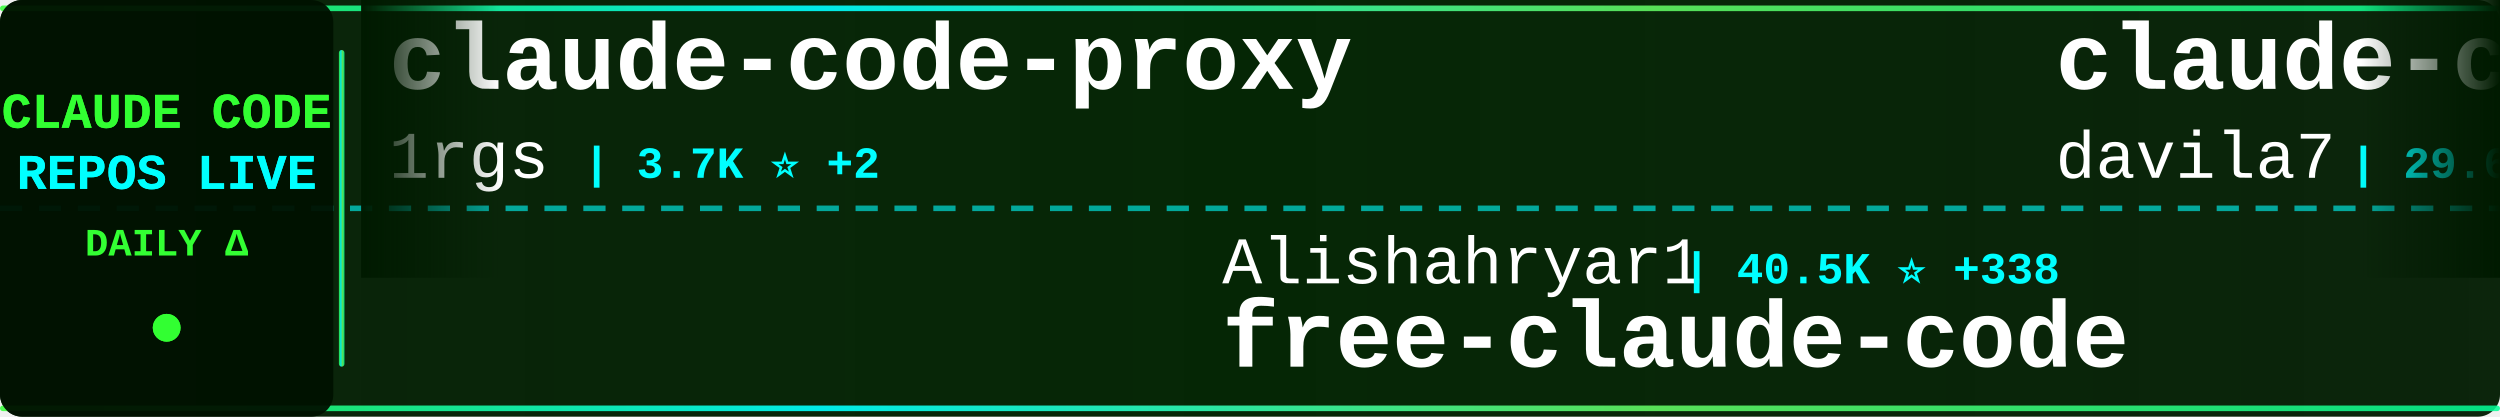
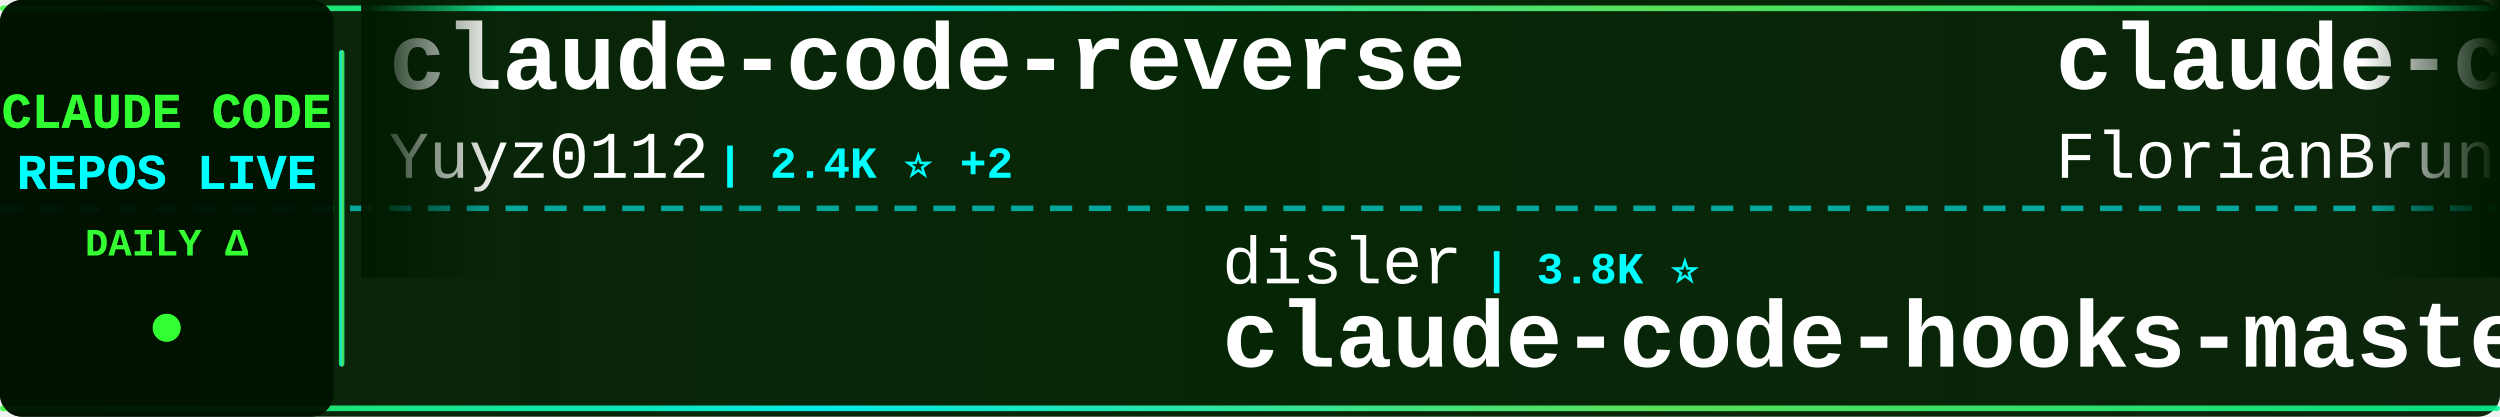
<svg xmlns="http://www.w3.org/2000/svg" width="900" height="150">
  <defs>
    <linearGradient id="tickerBg" x1="0%" y1="0%" x2="100%" y2="0%">
      <stop offset="0%" style="stop-color:#001a00;stop-opacity:0.95" />
      <stop offset="50%" style="stop-color:#002200;stop-opacity:0.98" />
      <stop offset="100%" style="stop-color:#001a00;stop-opacity:0.95" />
    </linearGradient>
    <linearGradient id="borderGrad" x1="0%" y1="0%" x2="100%" y2="0%">
      <stop offset="0%" style="stop-color:#33ff33;stop-opacity:0.85">
        <animate attributeName="stop-opacity" values="0.85;1;0.85" dur="2s" repeatCount="indefinite" />
      </stop>
      <stop offset="33%" style="stop-color:#00ffff;stop-opacity:0.9">
        <animate attributeName="stop-opacity" values="0.9;1;0.9" dur="2.2s" repeatCount="indefinite" />
      </stop>
      <stop offset="66%" style="stop-color:#66ff66;stop-opacity:0.85">
        <animate attributeName="stop-opacity" values="0.85;1;0.85" dur="1.8s" repeatCount="indefinite" />
      </stop>
      <stop offset="100%" style="stop-color:#00ff99;stop-opacity:0.85">
        <animate attributeName="stop-opacity" values="0.85;1;0.85" dur="2s" repeatCount="indefinite" />
      </stop>
    </linearGradient>
    <filter id="textGlow">
      <feGaussianBlur stdDeviation="0.1" result="coloredBlur" />
      <feMerge>
        <feMergeNode in="coloredBlur" />
        <feMergeNode in="SourceGraphic" />
      </feMerge>
    </filter>
    <filter id="metricGlow">
      <feGaussianBlur stdDeviation="0.2" result="coloredBlur" />
      <feMerge>
        <feMergeNode in="coloredBlur" />
        <feMergeNode in="SourceGraphic" />
      </feMerge>
    </filter>
    <linearGradient id="leftFade" x1="0%" y1="0%" x2="100%" y2="0%">
      <stop offset="0%" style="stop-color:#001a00;stop-opacity:1" />
      <stop offset="100%" style="stop-color:#001a00;stop-opacity:0" />
    </linearGradient>
    <linearGradient id="rightFade" x1="0%" y1="0%" x2="100%" y2="0%">
      <stop offset="0%" style="stop-color:#001a00;stop-opacity:0" />
      <stop offset="100%" style="stop-color:#001a00;stop-opacity:1" />
    </linearGradient>
  </defs>
  <rect width="900" height="150" fill="url(#tickerBg)" rx="8" />
  <rect x="0" y="2" width="900" height="2" fill="url(#borderGrad)" rx="1" />
  <rect x="0" y="146" width="900" height="2" fill="url(#borderGrad)" rx="1" />
  <line x1="0" y1="75" x2="900" y2="75" stroke="#00ffff" stroke-width="2" stroke-dasharray="8 6" opacity="0.6" />
  <rect x="0" y="0" width="120" height="150" fill="#001100" opacity="0.95" rx="8" />
  <text x="60" y="46" font-family="'Courier New', monospace" font-size="18" font-weight="bold" fill="#33ff33" text-anchor="middle" filter="url(#textGlow)">
    CLAUDE CODE
  </text>
  <text x="60" y="68" font-family="'Courier New', monospace" font-size="18" font-weight="bold" fill="#00ffff" text-anchor="middle" filter="url(#textGlow)">
    REPOS LIVE
  </text>
  <text x="60" y="92" font-family="'Courier New', monospace" font-size="14" font-weight="bold" fill="#33ff33" text-anchor="middle">
    DAILY Δ
  </text>
  <circle cx="60" cy="118" r="5" fill="#33ff33" filter="url(#metricGlow)">
    <animate attributeName="r" values="4;6;4" dur="1.5s" repeatCount="indefinite" />
    <animate attributeName="opacity" values="0.6;1;0.6" dur="1.5s" repeatCount="indefinite" />
  </circle>
  <rect x="122" y="18" width="2" height="114" fill="url(#borderGrad)" rx="1" />
  <clipPath id="tickerClip">
    <rect x="130" y="0" width="770" height="150" />
  </clipPath>
  <g clip-path="url(#tickerClip)">
    <g id="tickerItems">
      <animateTransform attributeName="transform" attributeType="XML" type="translate" from="0 0" to="-3000 0" dur="54s" repeatCount="indefinite" />
      <g transform="translate(0, 0)">
-         <text x="140" y="32" font-family="'Courier New', monospace" font-size="34" font-weight="bold" fill="#ffffff">claude-code-proxy</text>
-         <text x="140" y="64" font-family="'Courier New', monospace" font-size="24" font-weight="normal" fill="#ffffff" opacity="1.0">1rgs</text>
-         <text x="210" y="64" font-family="'Courier New', monospace" font-size="16" font-weight="bold" fill="#00ffff"> | 3.7K ⭐ +2</text>
+         <text x="140" y="32" font-family="'Courier New', monospace" font-size="34" font-weight="bold" fill="#ffffff">claude-code-reverse</text>
+         <text x="140" y="64" font-family="'Courier New', monospace" font-size="24" font-weight="normal" fill="#ffffff" opacity="1.0">Yuyz0112</text>
+         <text x="258" y="64" font-family="'Courier New', monospace" font-size="16" font-weight="bold" fill="#00ffff"> | 2.4K ⭐ +2</text>
      </g>
      <g transform="translate(300, 0)">
-         <text x="140" y="102" font-family="'Courier New', monospace" font-size="24" font-weight="normal" fill="#ffffff" opacity="1.0">Alishahryar1</text>
-         <text x="306" y="102" font-family="'Courier New', monospace" font-size="16" font-weight="bold" fill="#00ffff"> | 40.5K ⭐ +338</text>
-         <text x="140" y="132" font-family="'Courier New', monospace" font-size="34" font-weight="bold" fill="#ffffff">free-claude-code</text>
+         <text x="140" y="102" font-family="'Courier New', monospace" font-size="24" font-weight="normal" fill="#ffffff" opacity="1.0">disler</text>
+         <text x="234" y="102" font-family="'Courier New', monospace" font-size="16" font-weight="bold" fill="#00ffff"> | 3.8K ⭐</text>
+         <text x="140" y="132" font-family="'Courier New', monospace" font-size="34" font-weight="bold" fill="#ffffff">claude-code-hooks-master...</text>
      </g>
      <g transform="translate(600, 0)">
-         <text x="140" y="32" font-family="'Courier New', monospace" font-size="34" font-weight="bold" fill="#ffffff">claude-code-templates</text>
-         <text x="140" y="64" font-family="'Courier New', monospace" font-size="24" font-weight="normal" fill="#ffffff" opacity="1.0">davila7</text>
-         <text x="246" y="64" font-family="'Courier New', monospace" font-size="16" font-weight="bold" fill="#00ffff"> | 29.6K ⭐ +90</text>
+         <text x="140" y="32" font-family="'Courier New', monospace" font-size="34" font-weight="bold" fill="#ffffff">claude-code-ultimate-gui...</text>
+         <text x="140" y="64" font-family="'Courier New', monospace" font-size="24" font-weight="normal" fill="#ffffff" opacity="1.0">FlorianBruniaux</text>
+         <text x="342" y="64" font-family="'Courier New', monospace" font-size="16" font-weight="bold" fill="#00ffff"> | 5.5K ⭐ +16</text>
      </g>
      <g transform="translate(900, 0)">
        <text x="140" y="102" font-family="'Courier New', monospace" font-size="24" font-weight="normal" fill="#ffffff" opacity="1.0">777genius</text>
        <text x="270" y="102" font-family="'Courier New', monospace" font-size="16" font-weight="bold" fill="#00ffff"> | 919 ⭐</text>
        <text x="140" y="132" font-family="'Courier New', monospace" font-size="34" font-weight="bold" fill="#ffffff">claude-code-source-code</text>
      </g>
      <g transform="translate(1200, 0)">
-         <text x="140" y="32" font-family="'Courier New', monospace" font-size="34" font-weight="bold" fill="#ffffff">claude-code-harness</text>
-         <text x="140" y="64" font-family="'Courier New', monospace" font-size="24" font-weight="normal" fill="#ffffff" opacity="1.0">Chachamaru127</text>
-         <text x="318" y="64" font-family="'Courier New', monospace" font-size="16" font-weight="bold" fill="#00ffff"> | 3.0K ⭐ +6</text>
+         <text x="140" y="32" font-family="'Courier New', monospace" font-size="34" font-weight="bold" fill="#ffffff">claude-code-skills</text>
+         <text x="140" y="64" font-family="'Courier New', monospace" font-size="24" font-weight="normal" fill="#ffffff" opacity="1.0">daymade</text>
+         <text x="246" y="64" font-family="'Courier New', monospace" font-size="16" font-weight="bold" fill="#00ffff"> | 1.3K ⭐ +7</text>
      </g>
      <g transform="translate(1500, 0)">
-         <text x="140" y="102" font-family="'Courier New', monospace" font-size="24" font-weight="normal" fill="#ffffff" opacity="1.0">Windy3f3f3f3f</text>
-         <text x="318" y="102" font-family="'Courier New', monospace" font-size="16" font-weight="bold" fill="#00ffff"> | 2.3K ⭐ +34</text>
-         <text x="140" y="132" font-family="'Courier New', monospace" font-size="34" font-weight="bold" fill="#ffffff">claude-code-from-scratch</text>
+         <text x="140" y="102" font-family="'Courier New', monospace" font-size="24" font-weight="normal" fill="#ffffff" opacity="1.0">hangsman</text>
+         <text x="258" y="102" font-family="'Courier New', monospace" font-size="16" font-weight="bold" fill="#00ffff"> | 787 ⭐</text>
+         <text x="140" y="132" font-family="'Courier New', monospace" font-size="34" font-weight="bold" fill="#ffffff">claude-code-source</text>
      </g>
      <g transform="translate(1800, 0)">
-         <text x="140" y="32" font-family="'Courier New', monospace" font-size="34" font-weight="bold" fill="#ffffff">how-claude-code-works</text>
-         <text x="140" y="64" font-family="'Courier New', monospace" font-size="24" font-weight="normal" fill="#ffffff" opacity="1.0">Windy3f3f3f3f</text>
-         <text x="318" y="64" font-family="'Courier New', monospace" font-size="16" font-weight="bold" fill="#00ffff"> | 3.2K ⭐ +18</text>
+         <text x="140" y="32" font-family="'Courier New', monospace" font-size="34" font-weight="bold" fill="#ffffff">claude-code-rev</text>
+         <text x="140" y="64" font-family="'Courier New', monospace" font-size="24" font-weight="normal" fill="#ffffff" opacity="1.0">oboard</text>
+         <text x="234" y="64" font-family="'Courier New', monospace" font-size="16" font-weight="bold" fill="#00ffff"> | 3.3K ⭐ +2</text>
      </g>
      <g transform="translate(2100, 0)">
-         <text x="140" y="102" font-family="'Courier New', monospace" font-size="24" font-weight="normal" fill="#ffffff" opacity="1.0">LING71671</text>
-         <text x="270" y="102" font-family="'Courier New', monospace" font-size="16" font-weight="bold" fill="#00ffff"> | 918 ⭐</text>
-         <text x="140" y="132" font-family="'Courier New', monospace" font-size="34" font-weight="bold" fill="#ffffff">Open-ClaudeCode</text>
+         <text x="140" y="102" font-family="'Courier New', monospace" font-size="24" font-weight="normal" fill="#ffffff" opacity="1.0">ghuntley</text>
+         <text x="258" y="102" font-family="'Courier New', monospace" font-size="16" font-weight="bold" fill="#00ffff"> | 987 ⭐</text>
+         <text x="140" y="132" font-family="'Courier New', monospace" font-size="34" font-weight="bold" fill="#ffffff">claude-code-source-code-...</text>
      </g>
      <g transform="translate(2400, 0)">
-         <text x="140" y="32" font-family="'Courier New', monospace" font-size="34" font-weight="bold" fill="#ffffff">awesome-claude-code-suba...</text>
-         <text x="140" y="64" font-family="'Courier New', monospace" font-size="24" font-weight="normal" fill="#ffffff" opacity="1.0">VoltAgent</text>
-         <text x="270" y="64" font-family="'Courier New', monospace" font-size="16" font-weight="bold" fill="#00ffff"> | 23.4K ⭐ +48</text>
+         <text x="140" y="32" font-family="'Courier New', monospace" font-size="34" font-weight="bold" fill="#ffffff">claude-code-settings</text>
+         <text x="140" y="64" font-family="'Courier New', monospace" font-size="24" font-weight="normal" fill="#ffffff" opacity="1.0">feiskyer</text>
+         <text x="258" y="64" font-family="'Courier New', monospace" font-size="16" font-weight="bold" fill="#00ffff"> | 1.6K ⭐ +2</text>
      </g>
      <g transform="translate(2700, 0)">
-         <text x="140" y="102" font-family="'Courier New', monospace" font-size="24" font-weight="normal" fill="#ffffff" opacity="1.0">nicedreamzapp</text>
-         <text x="318" y="102" font-family="'Courier New', monospace" font-size="16" font-weight="bold" fill="#00ffff"> | 2.9K ⭐ +6</text>
-         <text x="140" y="132" font-family="'Courier New', monospace" font-size="34" font-weight="bold" fill="#ffffff">claude-code-local</text>
+         <text x="140" y="102" font-family="'Courier New', monospace" font-size="24" font-weight="normal" fill="#ffffff" opacity="1.0">affaan-m</text>
+         <text x="258" y="102" font-family="'Courier New', monospace" font-size="16" font-weight="bold" fill="#00ffff"> | 230.3K ⭐ +363</text>
+         <text x="140" y="132" font-family="'Courier New', monospace" font-size="34" font-weight="bold" fill="#ffffff">ECC</text>
      </g>
      <g transform="translate(3000, 0)">
-         <text x="140" y="32" font-family="'Courier New', monospace" font-size="34" font-weight="bold" fill="#ffffff">claude-code-proxy</text>
-         <text x="140" y="64" font-family="'Courier New', monospace" font-size="24" font-weight="normal" fill="#ffffff" opacity="1.0">1rgs</text>
-         <text x="210" y="64" font-family="'Courier New', monospace" font-size="16" font-weight="bold" fill="#00ffff"> | 3.7K ⭐ +2</text>
+         <text x="140" y="32" font-family="'Courier New', monospace" font-size="34" font-weight="bold" fill="#ffffff">claude-code-reverse</text>
+         <text x="140" y="64" font-family="'Courier New', monospace" font-size="24" font-weight="normal" fill="#ffffff" opacity="1.0">Yuyz0112</text>
+         <text x="258" y="64" font-family="'Courier New', monospace" font-size="16" font-weight="bold" fill="#00ffff"> | 2.4K ⭐ +2</text>
      </g>
      <g transform="translate(3300, 0)">
-         <text x="140" y="102" font-family="'Courier New', monospace" font-size="24" font-weight="normal" fill="#ffffff" opacity="1.0">Alishahryar1</text>
-         <text x="306" y="102" font-family="'Courier New', monospace" font-size="16" font-weight="bold" fill="#00ffff"> | 40.5K ⭐ +338</text>
-         <text x="140" y="132" font-family="'Courier New', monospace" font-size="34" font-weight="bold" fill="#ffffff">free-claude-code</text>
+         <text x="140" y="102" font-family="'Courier New', monospace" font-size="24" font-weight="normal" fill="#ffffff" opacity="1.0">disler</text>
+         <text x="234" y="102" font-family="'Courier New', monospace" font-size="16" font-weight="bold" fill="#00ffff"> | 3.8K ⭐</text>
+         <text x="140" y="132" font-family="'Courier New', monospace" font-size="34" font-weight="bold" fill="#ffffff">claude-code-hooks-master...</text>
      </g>
      <g transform="translate(3600, 0)">
-         <text x="140" y="32" font-family="'Courier New', monospace" font-size="34" font-weight="bold" fill="#ffffff">claude-code-templates</text>
-         <text x="140" y="64" font-family="'Courier New', monospace" font-size="24" font-weight="normal" fill="#ffffff" opacity="1.0">davila7</text>
-         <text x="246" y="64" font-family="'Courier New', monospace" font-size="16" font-weight="bold" fill="#00ffff"> | 29.6K ⭐ +90</text>
+         <text x="140" y="32" font-family="'Courier New', monospace" font-size="34" font-weight="bold" fill="#ffffff">claude-code-ultimate-gui...</text>
+         <text x="140" y="64" font-family="'Courier New', monospace" font-size="24" font-weight="normal" fill="#ffffff" opacity="1.0">FlorianBruniaux</text>
+         <text x="342" y="64" font-family="'Courier New', monospace" font-size="16" font-weight="bold" fill="#00ffff"> | 5.5K ⭐ +16</text>
      </g>
      <g transform="translate(3900, 0)">
        <text x="140" y="102" font-family="'Courier New', monospace" font-size="24" font-weight="normal" fill="#ffffff" opacity="1.0">777genius</text>
        <text x="270" y="102" font-family="'Courier New', monospace" font-size="16" font-weight="bold" fill="#00ffff"> | 919 ⭐</text>
        <text x="140" y="132" font-family="'Courier New', monospace" font-size="34" font-weight="bold" fill="#ffffff">claude-code-source-code</text>
      </g>
    </g>
  </g>
  <rect x="130" y="0" width="50" height="100" fill="url(#leftFade)" />
  <rect x="850" y="0" width="50" height="100" fill="url(#rightFade)" />
</svg>
